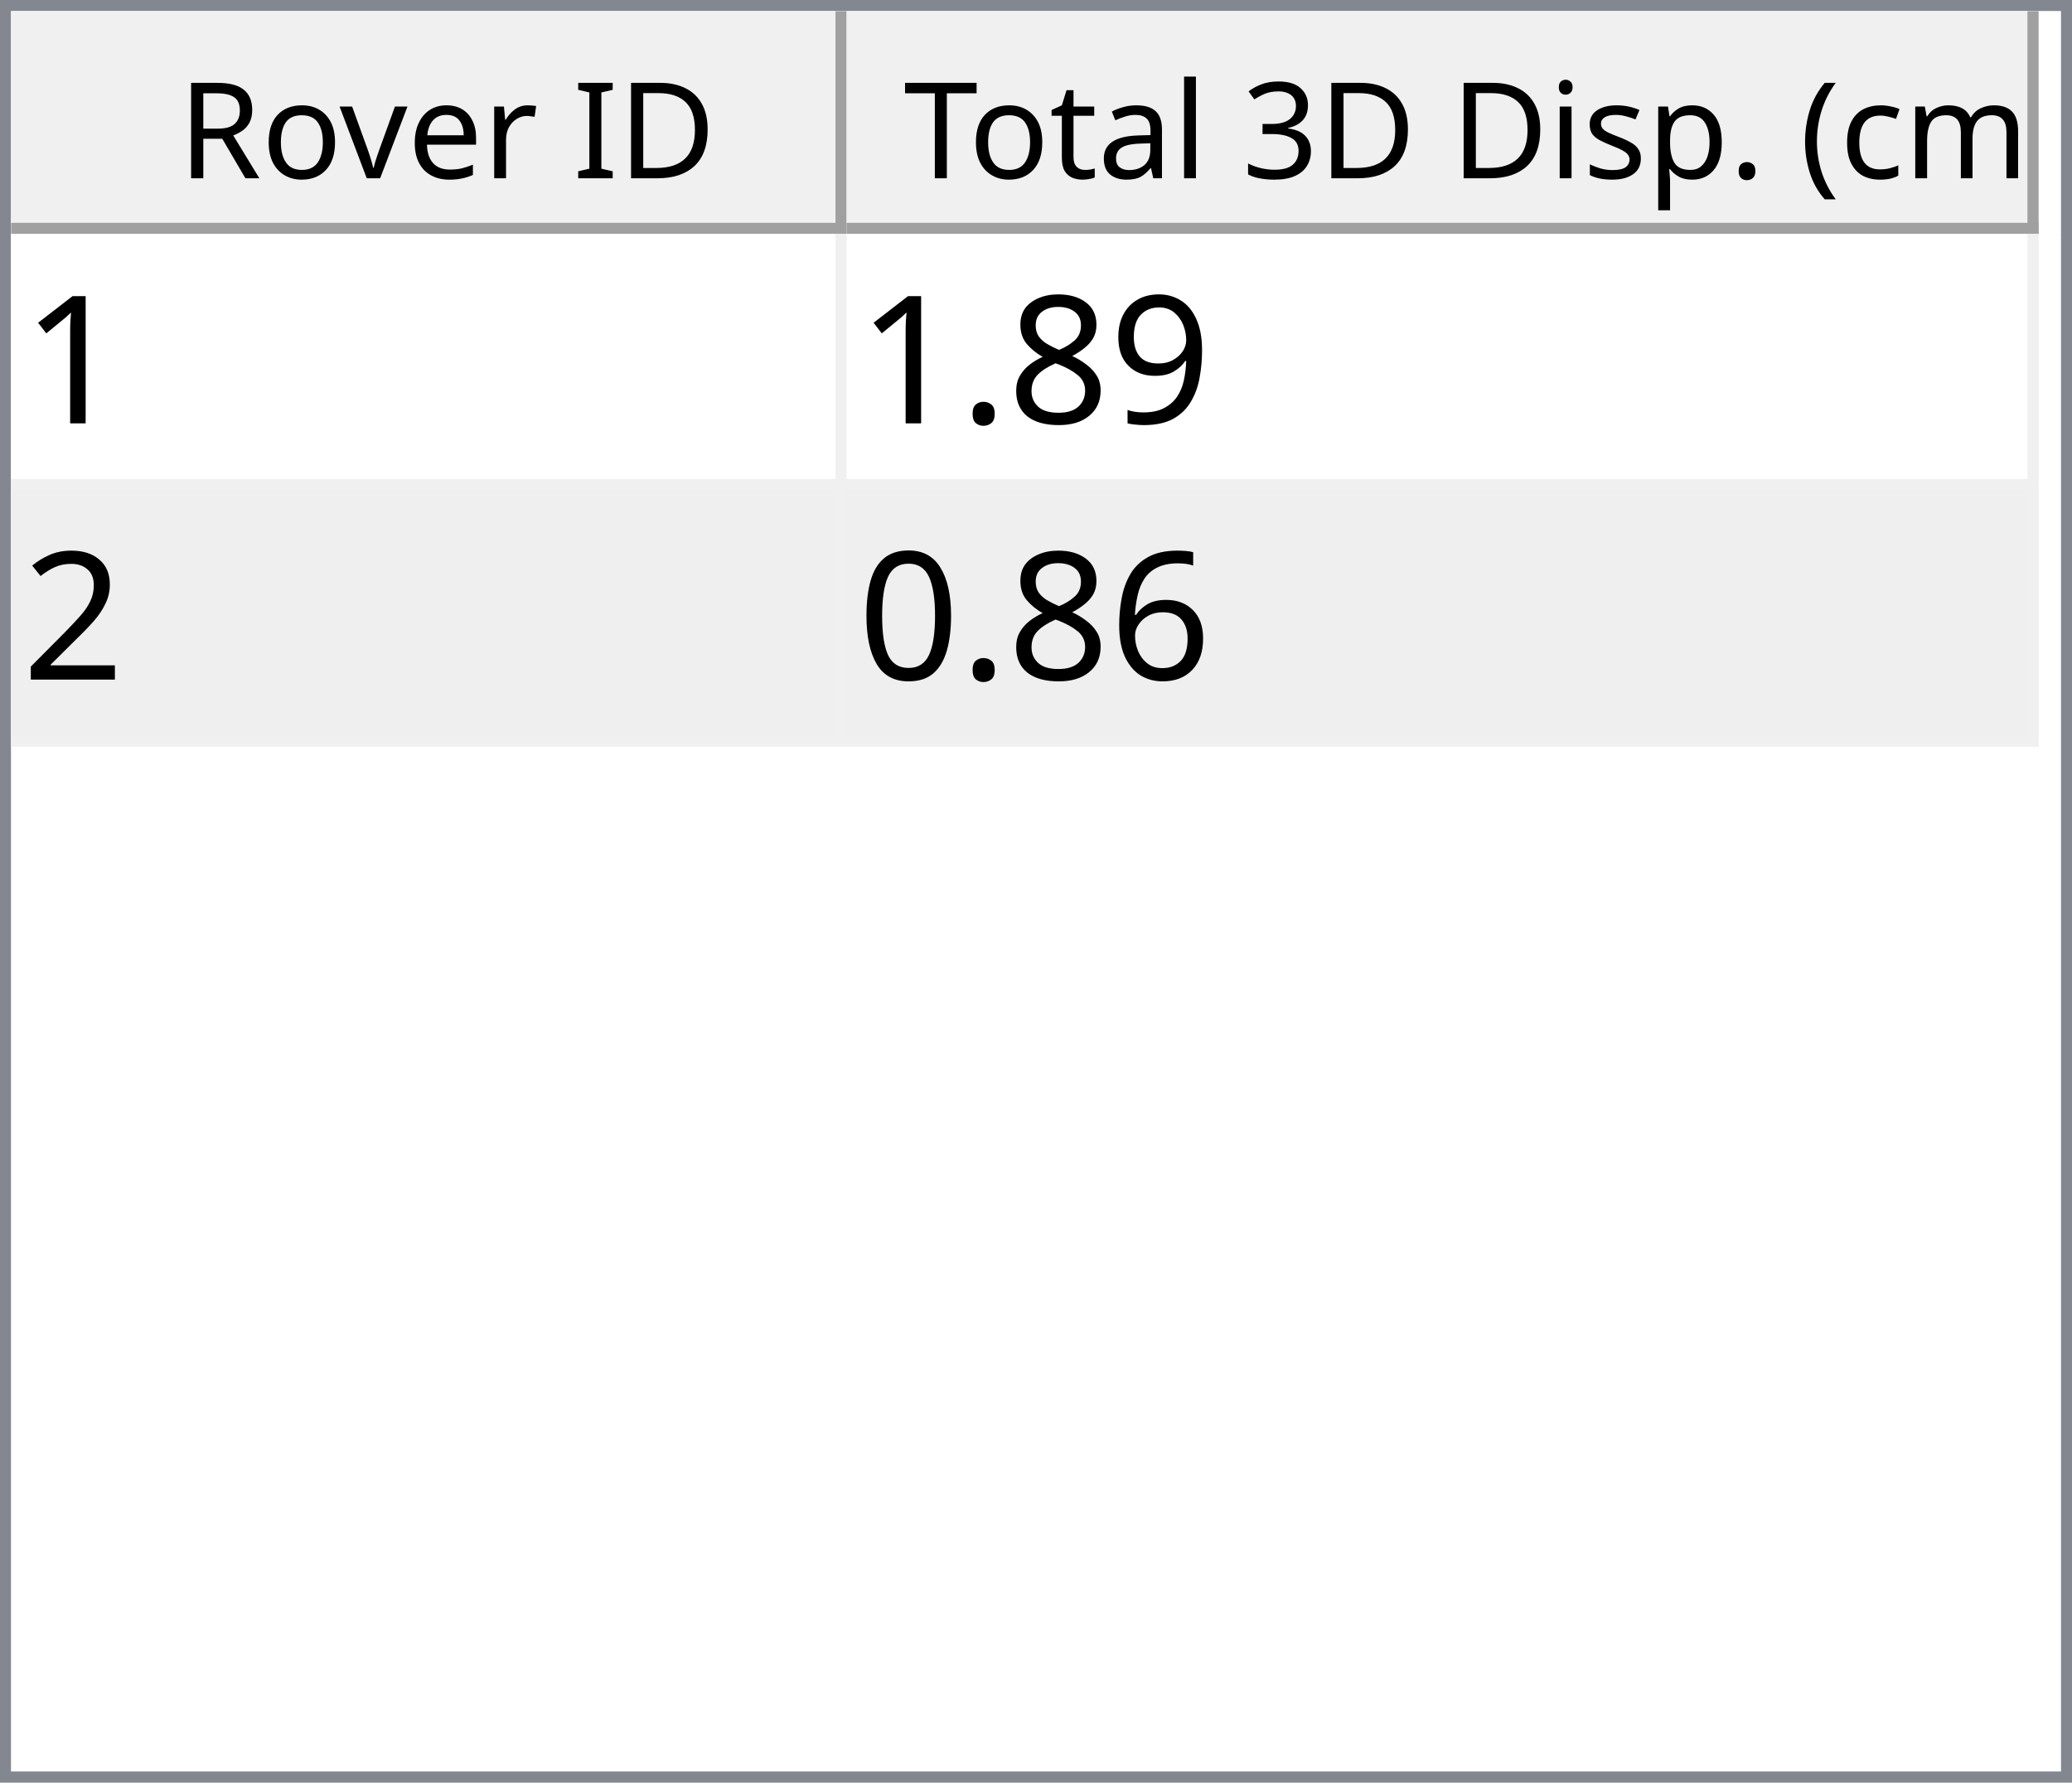
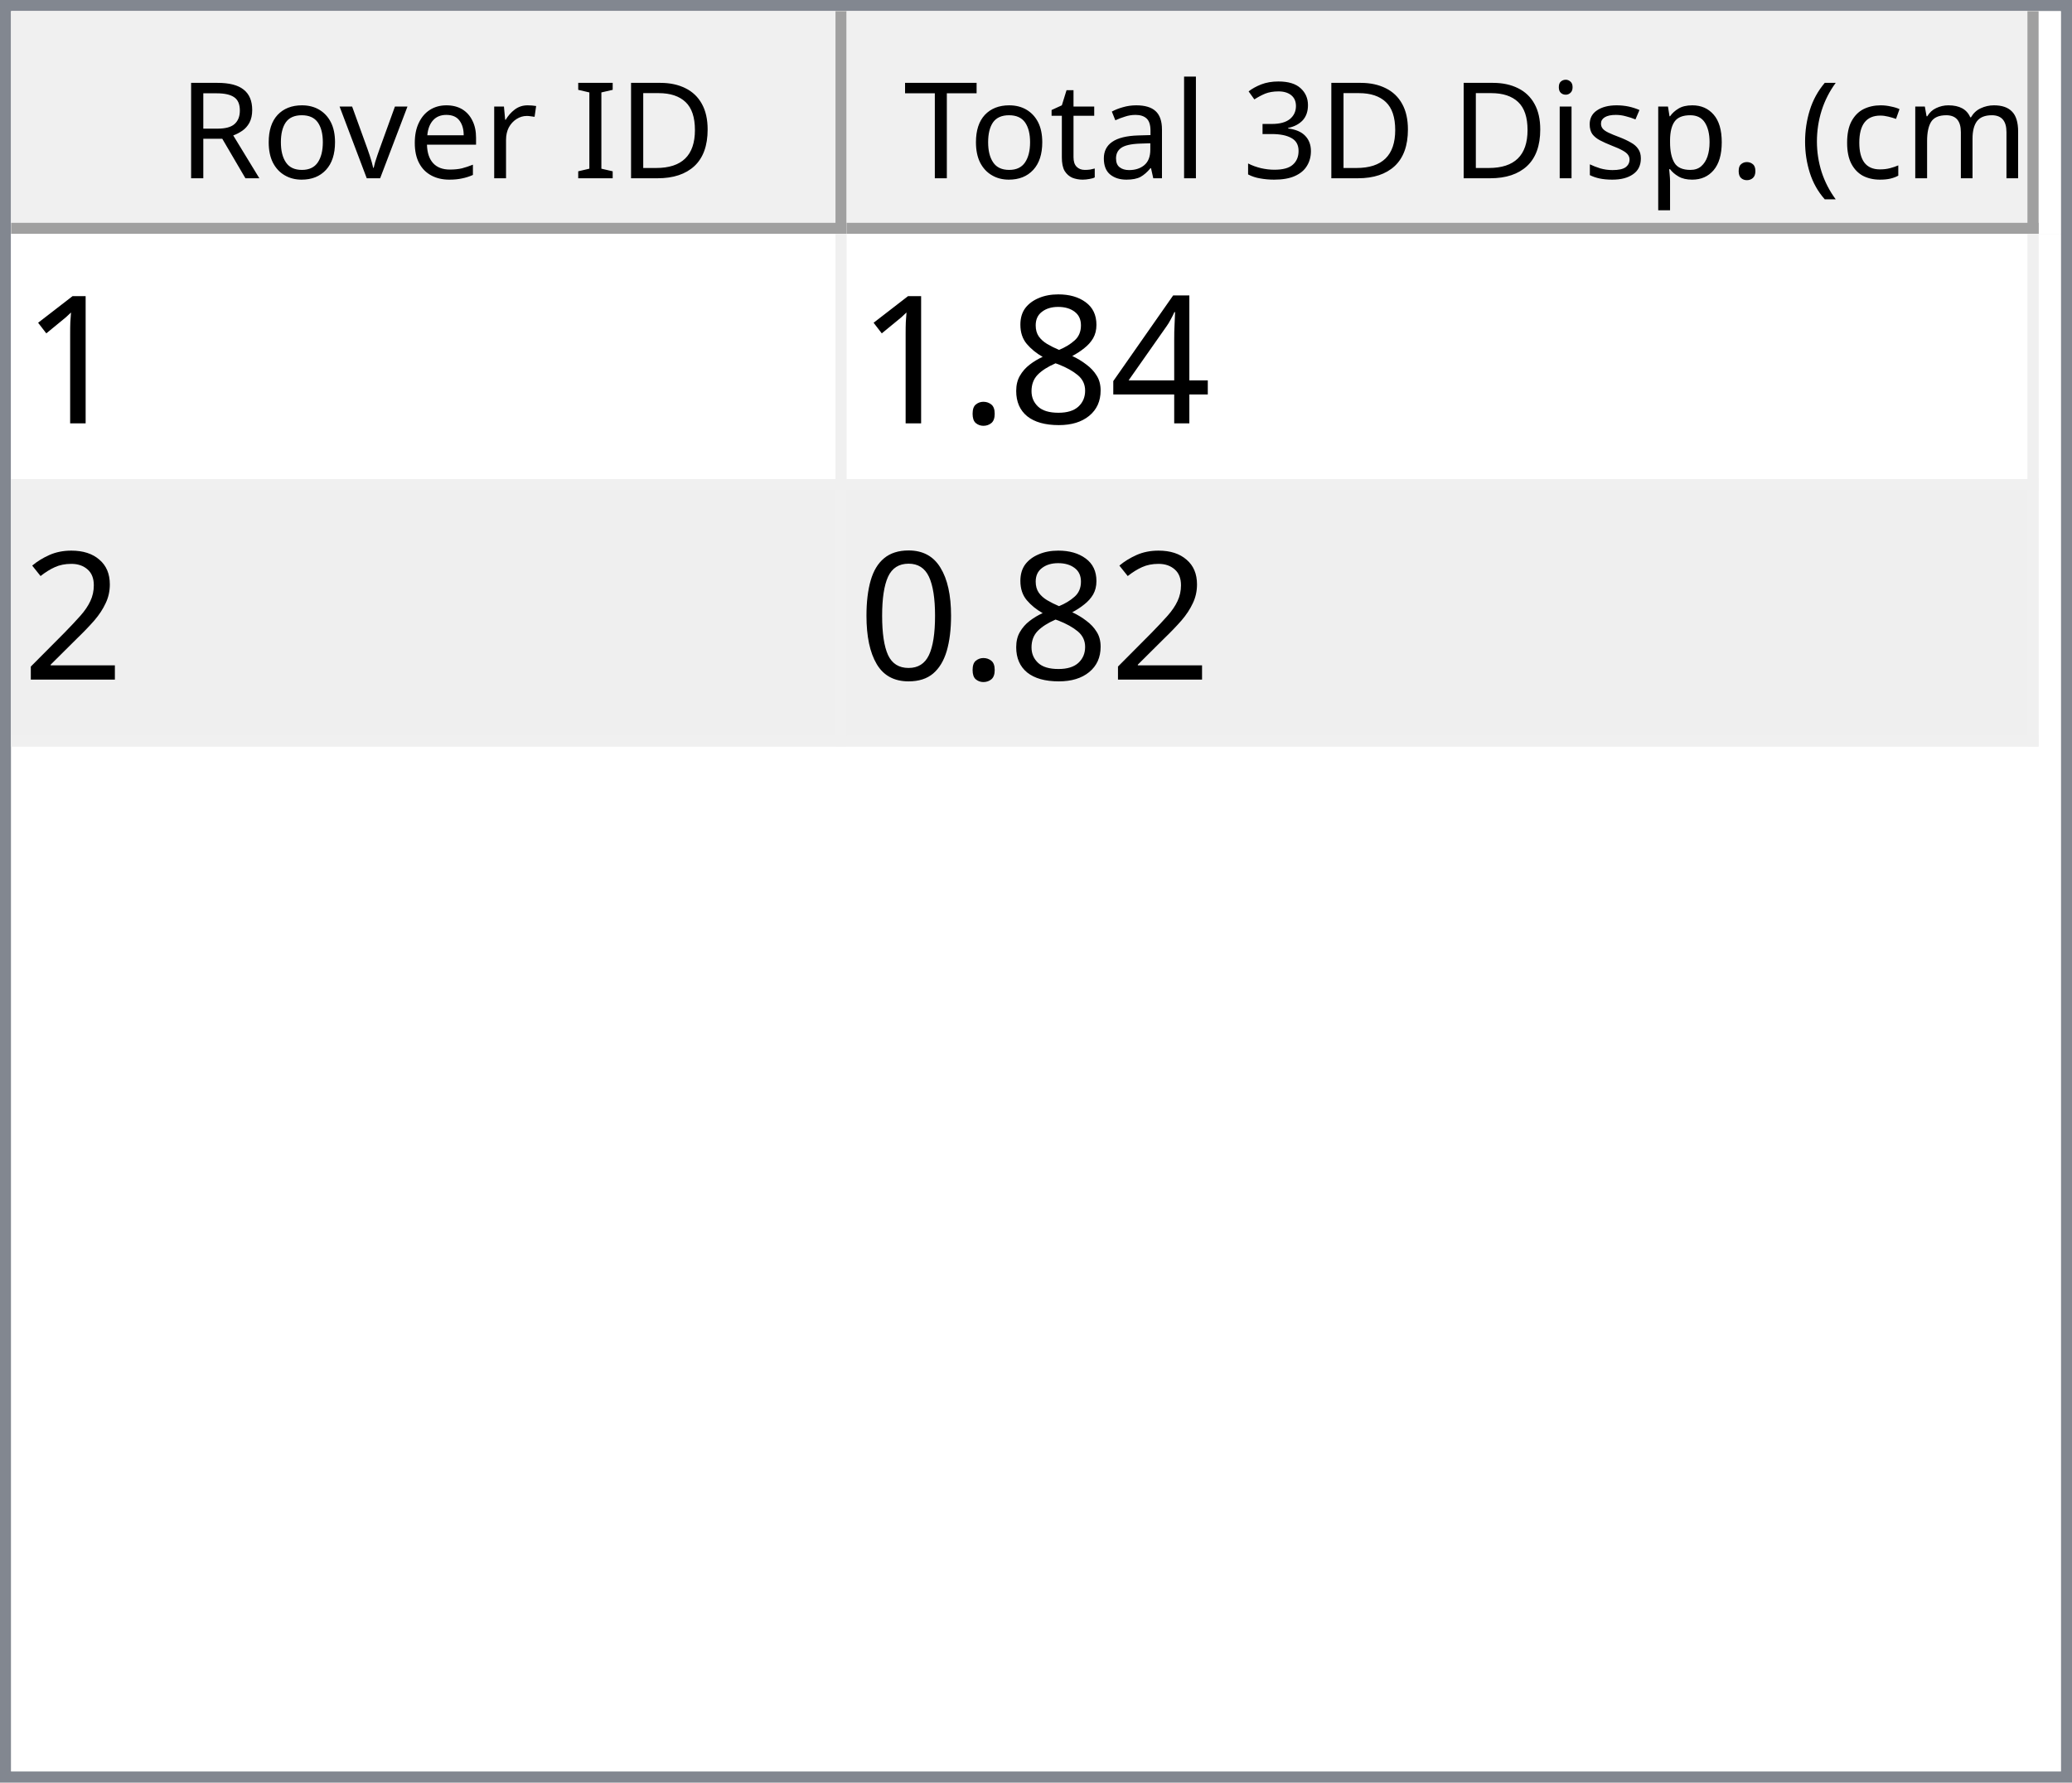
<svg xmlns="http://www.w3.org/2000/svg" style="fill-opacity:1; color-rendering:auto; color-interpolation:auto; text-rendering:auto; stroke:black; stroke-linecap:square; stroke-miterlimit:10; shape-rendering:auto; stroke-opacity:1; fill:black; stroke-dasharray:none; font-weight:normal; stroke-width:1; font-family:'Dialog'; font-style:normal; stroke-linejoin:miter; font-size:12px; stroke-dashoffset:0; image-rendering:auto;" width="186" height="160">
  <defs id="genericDefs" />
  <g>
    <defs id="defs1">
      <clipPath clipPathUnits="userSpaceOnUse" id="clipPath1">
        <path d="M0 0 L186 0 L186 160 L0 160 L0 0 Z" />
      </clipPath>
      <clipPath clipPathUnits="userSpaceOnUse" id="clipPath2">
        <path d="M0 0 L0 160 L186 160 L186 0 Z" />
      </clipPath>
      <clipPath clipPathUnits="userSpaceOnUse" id="clipPath3">
        <path d="M0 0 L0 20 L184 20 L184 0 Z" />
      </clipPath>
      <clipPath clipPathUnits="userSpaceOnUse" id="clipPath4">
        <path d="M0 0 L0 20 L75 20 L75 0 Z" />
      </clipPath>
      <clipPath clipPathUnits="userSpaceOnUse" id="clipPath5">
        <path d="M1 1 L1 19 L74 19 L74 1 Z" />
      </clipPath>
      <clipPath clipPathUnits="userSpaceOnUse" id="clipPath6">
        <path d="M0 0 L0 18 L73 18 L73 0 Z" />
      </clipPath>
      <clipPath clipPathUnits="userSpaceOnUse" id="clipPath7">
        <path d="M-0.5 -0.5 L-0.5 19.5 L74.5 19.5 L74.5 -0.5 Z" />
      </clipPath>
      <clipPath clipPathUnits="userSpaceOnUse" id="clipPath8">
        <path d="M0 0 L0 20 L107 20 L107 0 Z" />
      </clipPath>
      <clipPath clipPathUnits="userSpaceOnUse" id="clipPath9">
        <path d="M1 1 L1 19 L106 19 L106 1 Z" />
      </clipPath>
      <clipPath clipPathUnits="userSpaceOnUse" id="clipPath10">
        <path d="M0 0 L0 18 L105 18 L105 0 Z" />
      </clipPath>
      <clipPath clipPathUnits="userSpaceOnUse" id="clipPath11">
        <path d="M-0.5 -0.5 L-0.5 19.5 L106.5 19.5 L106.5 -0.5 Z" />
      </clipPath>
      <clipPath clipPathUnits="userSpaceOnUse" id="clipPath12">
        <path d="M0 0 L0 138 L184 138 L184 0 Z" />
      </clipPath>
      <clipPath clipPathUnits="userSpaceOnUse" id="clipPath13">
        <path d="M0 0 L0 46 L182 46 L182 0 Z" />
      </clipPath>
      <clipPath clipPathUnits="userSpaceOnUse" id="clipPath14">
        <path d="M-0.5 -0.5 L-0.5 45.5 L181.5 45.5 L181.5 -0.5 Z" />
      </clipPath>
      <clipPath clipPathUnits="userSpaceOnUse" id="clipPath15">
        <path d="M0 0 L0 22 L74 22 L74 0 Z" />
      </clipPath>
      <clipPath clipPathUnits="userSpaceOnUse" id="clipPath16">
        <path d="M0 0 L0 22 L106 22 L106 0 Z" />
      </clipPath>
      <font horiz-adv-x="64.551" id="font1">
        <font-face ascent="107.91" descent="25.098" units-per-em="100" style="font-style:normal; font-family:Segoe UI; font-weight:normal;" />
        <missing-glyph horiz-adv-x="64.551" d="M8.109 0 L8.109 68.266 L56.453 68.266 L56.453 0 L8.109 0 ZM15.328 7.234 L49.219 7.234 L49.219 61.031 L15.328 61.031 L15.328 7.234 Z" />
        <glyph unicode="D" horiz-adv-x="70.117" d="M9.188 0 L9.188 70.016 L28.516 70.016 Q65.531 70.016 65.531 35.891 Q65.531 19.672 55.25 9.836 Q44.969 0 27.734 0 L9.188 0 ZM17.391 62.594 L17.391 7.422 L27.828 7.422 Q41.609 7.422 49.273 14.797 Q56.938 22.172 56.938 35.688 Q56.938 62.594 28.328 62.594 L17.391 62.594 Z" />
        <glyph unicode="I" horiz-adv-x="26.611" d="M17.391 0 L9.188 0 L9.188 70.016 L17.391 70.016 L17.391 0 Z" />
        <glyph unicode=" " horiz-adv-x="27.393" d="" />
        <glyph unicode="r" horiz-adv-x="34.766" d="M34.188 41.891 Q32.078 43.5 28.125 43.5 Q23 43.5 19.555 38.672 Q16.109 33.844 16.109 25.484 L16.109 0 L8.109 0 L8.109 50 L16.109 50 L16.109 39.703 L16.312 39.703 Q18.016 44.969 21.531 47.922 Q25.047 50.875 29.391 50.875 Q32.516 50.875 34.188 50.203 L34.188 41.891 Z" />
        <glyph unicode="e" horiz-adv-x="52.295" d="M48.297 23 L12.984 23 Q13.188 14.656 17.484 10.109 Q21.781 5.562 29.297 5.562 Q37.75 5.562 44.828 11.141 L44.828 3.609 Q38.234 -1.172 27.391 -1.172 Q16.797 -1.172 10.742 5.641 Q4.688 12.453 4.688 24.812 Q4.688 36.469 11.305 43.82 Q17.922 51.172 27.734 51.172 Q37.547 51.172 42.922 44.828 Q48.297 38.484 48.297 27.203 L48.297 23 ZM40.094 29.781 Q40.047 36.719 36.75 40.578 Q33.453 44.438 27.594 44.438 Q21.922 44.438 17.969 40.383 Q14.016 36.328 13.094 29.781 L40.094 29.781 Z" />
        <glyph unicode="v" horiz-adv-x="47.9" d="M47.406 50 L27.484 0 L19.625 0 L0.688 50 L9.469 50 L22.172 13.672 Q23.578 9.672 23.922 6.688 L24.125 6.688 Q24.609 10.453 25.688 13.484 L38.969 50 L47.406 50 Z" />
        <glyph unicode="o" horiz-adv-x="58.594" d="M29 -1.172 Q17.922 -1.172 11.305 5.836 Q4.688 12.844 4.688 24.422 Q4.688 37.016 11.57 44.094 Q18.453 51.172 30.172 51.172 Q41.359 51.172 47.633 44.289 Q53.906 37.406 53.906 25.203 Q53.906 13.234 47.141 6.031 Q40.375 -1.172 29 -1.172 ZM29.594 44.438 Q21.875 44.438 17.383 39.188 Q12.891 33.938 12.891 24.703 Q12.891 15.828 17.43 10.695 Q21.969 5.562 29.594 5.562 Q37.359 5.562 41.531 10.594 Q45.703 15.625 45.703 24.906 Q45.703 34.281 41.531 39.359 Q37.359 44.438 29.594 44.438 Z" />
        <glyph unicode="R" horiz-adv-x="59.814" d="M59.375 0 L49.609 0 L37.891 19.625 Q36.281 22.359 34.766 24.289 Q33.25 26.219 31.664 27.438 Q30.078 28.656 28.25 29.219 Q26.422 29.781 24.125 29.781 L17.391 29.781 L17.391 0 L9.188 0 L9.188 70.016 L30.078 70.016 Q34.672 70.016 38.555 68.867 Q42.438 67.719 45.289 65.375 Q48.141 63.031 49.758 59.547 Q51.375 56.062 51.375 51.375 Q51.375 47.703 50.273 44.656 Q49.172 41.609 47.148 39.211 Q45.125 36.812 42.266 35.133 Q39.406 33.453 35.844 32.516 L35.844 32.328 Q37.594 31.547 38.891 30.547 Q40.188 29.547 41.359 28.18 Q42.531 26.812 43.68 25.078 Q44.828 23.344 46.234 21.047 L59.375 0 ZM17.391 62.594 L17.391 37.203 L28.516 37.203 Q31.594 37.203 34.203 38.133 Q36.812 39.062 38.719 40.797 Q40.625 42.531 41.703 45.047 Q42.781 47.562 42.781 50.688 Q42.781 56.297 39.141 59.445 Q35.5 62.594 28.609 62.594 L17.391 62.594 Z" />
        <glyph unicode=")" horiz-adv-x="30.176" d="M8.297 -15.922 L1.172 -15.922 Q16.406 2.344 16.406 26.812 Q16.406 51.469 1.078 70.016 L8.297 70.016 Q23.531 52.156 23.531 26.703 Q23.531 1.375 8.297 -15.922 Z" />
        <glyph unicode="m" horiz-adv-x="86.133" d="M79.109 0 L71.094 0 L71.094 28.719 Q71.094 37.016 68.531 40.727 Q65.969 44.438 59.906 44.438 Q54.781 44.438 51.195 39.75 Q47.609 35.062 47.609 28.516 L47.609 0 L39.594 0 L39.594 29.688 Q39.594 44.438 28.219 44.438 Q22.953 44.438 19.531 40.016 Q16.109 35.594 16.109 28.516 L16.109 0 L8.109 0 L8.109 50 L16.109 50 L16.109 42.094 L16.312 42.094 Q21.625 51.172 31.844 51.172 Q36.969 51.172 40.773 48.312 Q44.578 45.453 46 40.828 Q51.562 51.172 62.594 51.172 Q79.109 51.172 79.109 30.812 L79.109 0 Z" />
        <glyph unicode="c" horiz-adv-x="46.191" d="M42.188 2.297 Q36.422 -1.172 28.516 -1.172 Q17.828 -1.172 11.258 5.789 Q4.688 12.75 4.688 23.828 Q4.688 36.188 11.766 43.68 Q18.844 51.172 30.672 51.172 Q37.25 51.172 42.281 48.734 L42.281 40.531 Q36.719 44.438 30.375 44.438 Q22.703 44.438 17.797 38.945 Q12.891 33.453 12.891 24.516 Q12.891 15.719 17.508 10.641 Q22.125 5.562 29.891 5.562 Q36.422 5.562 42.188 9.906 L42.188 2.297 Z" />
        <glyph unicode="(" horiz-adv-x="30.176" d="M29.109 -15.922 L21.969 -15.922 Q6.844 1.375 6.844 26.703 Q6.844 52.156 21.969 70.016 L29.203 70.016 Q13.875 51.469 13.875 26.812 Q13.875 2.344 29.109 -15.922 Z" />
        <glyph unicode="." horiz-adv-x="21.68" d="M10.891 -1.078 Q8.641 -1.078 7.055 0.539 Q5.469 2.156 5.469 4.391 Q5.469 6.641 7.055 8.273 Q8.641 9.906 10.891 9.906 Q13.188 9.906 14.797 8.273 Q16.406 6.641 16.406 4.391 Q16.406 2.156 14.797 0.539 Q13.188 -1.078 10.891 -1.078 Z" />
        <glyph unicode="p" horiz-adv-x="58.789" d="M16.312 7.234 L16.109 7.234 L16.109 -23 L8.109 -23 L8.109 50 L16.109 50 L16.109 41.219 L16.312 41.219 Q22.219 51.172 33.594 51.172 Q43.266 51.172 48.688 44.461 Q54.109 37.75 54.109 26.469 Q54.109 13.922 48 6.375 Q41.891 -1.172 31.297 -1.172 Q21.578 -1.172 16.312 7.234 ZM16.109 27.391 L16.109 20.406 Q16.109 14.203 20.141 9.883 Q24.172 5.562 30.375 5.562 Q37.641 5.562 41.773 11.133 Q45.906 16.703 45.906 26.609 Q45.906 34.969 42.047 39.703 Q38.188 44.438 31.594 44.438 Q24.609 44.438 20.359 39.578 Q16.109 34.719 16.109 27.391 Z" />
        <glyph unicode="s" horiz-adv-x="42.432" d="M5.078 1.812 L5.078 10.406 Q11.625 5.562 19.484 5.562 Q30.031 5.562 30.031 12.594 Q30.031 14.594 29.125 15.992 Q28.219 17.391 26.68 18.461 Q25.141 19.531 23.07 20.383 Q21 21.234 18.609 22.172 Q15.281 23.484 12.766 24.828 Q10.25 26.172 8.57 27.859 Q6.891 29.547 6.031 31.695 Q5.172 33.844 5.172 36.719 Q5.172 40.234 6.789 42.945 Q8.406 45.656 11.086 47.484 Q13.766 49.312 17.211 50.242 Q20.656 51.172 24.312 51.172 Q30.812 51.172 35.938 48.922 L35.938 40.828 Q30.422 44.438 23.25 44.438 Q21 44.438 19.195 43.922 Q17.391 43.406 16.094 42.477 Q14.797 41.547 14.086 40.258 Q13.375 38.969 13.375 37.406 Q13.375 35.453 14.086 34.133 Q14.797 32.812 16.164 31.789 Q17.531 30.766 19.484 29.938 Q21.438 29.109 23.922 28.125 Q27.25 26.859 29.883 25.516 Q32.516 24.172 34.375 22.484 Q36.234 20.797 37.234 18.602 Q38.234 16.406 38.234 13.375 Q38.234 9.672 36.602 6.938 Q34.969 4.203 32.234 2.398 Q29.5 0.594 25.93 -0.289 Q22.359 -1.172 18.453 -1.172 Q10.75 -1.172 5.078 1.812 Z" />
        <glyph unicode="i" horiz-adv-x="24.219" d="M12.203 62.703 Q10.062 62.703 8.547 64.164 Q7.031 65.625 7.031 67.875 Q7.031 70.125 8.547 71.609 Q10.062 73.094 12.203 73.094 Q14.406 73.094 15.945 71.609 Q17.484 70.125 17.484 67.875 Q17.484 65.719 15.945 64.211 Q14.406 62.703 12.203 62.703 ZM16.109 0 L8.109 0 L8.109 50 L16.109 50 L16.109 0 Z" />
        <glyph unicode="3" horiz-adv-x="53.906" d="M46.531 19.828 Q46.531 15.094 44.75 11.211 Q42.969 7.328 39.719 4.57 Q36.469 1.812 31.93 0.297 Q27.391 -1.219 21.922 -1.219 Q11.922 -1.219 6 2.594 L6 11.188 Q13.094 5.609 22.219 5.609 Q25.875 5.609 28.828 6.539 Q31.781 7.469 33.906 9.227 Q36.031 10.984 37.18 13.477 Q38.328 15.969 38.328 19.094 Q38.328 32.812 18.797 32.812 L12.984 32.812 L12.984 39.594 L18.5 39.594 Q35.797 39.594 35.797 52.484 Q35.797 64.406 22.609 64.406 Q15.188 64.406 8.688 59.422 L8.688 67.188 Q15.375 71.188 24.609 71.188 Q29 71.188 32.57 69.969 Q36.141 68.75 38.68 66.555 Q41.219 64.359 42.609 61.281 Q44 58.203 44 54.5 Q44 40.672 30.031 36.719 L30.031 36.531 Q33.594 36.141 36.625 34.797 Q39.656 33.453 41.852 31.305 Q44.047 29.156 45.289 26.25 Q46.531 23.344 46.531 19.828 Z" />
        <glyph unicode="l" horiz-adv-x="24.219" d="M16.109 0 L8.109 0 L8.109 74.031 L16.109 74.031 L16.109 0 Z" />
        <glyph unicode="a" horiz-adv-x="50.879" d="M43.891 0 L35.891 0 L35.891 7.812 L35.688 7.812 Q30.469 -1.172 20.312 -1.172 Q12.844 -1.172 8.617 2.781 Q4.391 6.734 4.391 13.281 Q4.391 27.297 20.906 29.594 L35.891 31.688 Q35.891 44.438 25.594 44.438 Q16.547 44.438 9.281 38.281 L9.281 46.484 Q16.656 51.172 26.266 51.172 Q43.891 51.172 43.891 32.516 L43.891 0 ZM35.891 25.297 L23.828 23.641 Q18.266 22.859 15.43 20.875 Q12.594 18.891 12.594 13.875 Q12.594 10.203 15.211 7.883 Q17.828 5.562 22.172 5.562 Q28.125 5.562 32.008 9.742 Q35.891 13.922 35.891 20.312 L35.891 25.297 Z" />
        <glyph unicode="t" horiz-adv-x="33.887" d="M31.297 0.484 Q28.469 -1.078 23.828 -1.078 Q10.688 -1.078 10.688 13.578 L10.688 43.172 L2.094 43.172 L2.094 50 L10.688 50 L10.688 62.203 L18.703 64.797 L18.703 50 L31.297 50 L31.297 43.172 L18.703 43.172 L18.703 14.984 Q18.703 9.969 20.414 7.82 Q22.125 5.672 26.078 5.672 Q29.109 5.672 31.297 7.328 L31.297 0.484 Z" />
        <glyph unicode="T" horiz-adv-x="52.393" d="M50.594 62.594 L30.375 62.594 L30.375 0 L22.172 0 L22.172 62.594 L2 62.594 L2 70.016 L50.594 70.016 L50.594 62.594 Z" />
      </font>
      <font horiz-adv-x="75.0" id="font2">
        <font-face ascent="100.537" descent="21.973" units-per-em="100" style="font-style:normal; font-family:sans-serif; font-weight:normal;" />
        <missing-glyph horiz-adv-x="75.0" d="M12.5 0 L12.5 62.5 L62.5 62.5 L62.5 0 L12.5 0 ZM14.062 1.562 L60.938 1.562 L60.938 60.938 L14.062 60.938 L14.062 1.562 Z" />
        <glyph unicode="1" horiz-adv-x="55.615" d="M37.25 0 L28.469 0 L28.469 56 Q25.297 52.984 20.141 49.953 Q14.984 46.922 10.891 45.406 L10.891 53.906 Q18.266 57.375 23.781 62.305 Q29.297 67.234 31.594 71.875 L37.25 71.875 L37.25 0 Z" />
-         <glyph unicode="9" horiz-adv-x="55.615" d="M5.469 16.547 L13.922 17.328 Q14.984 11.375 18.016 8.688 Q21.047 6 25.781 6 Q29.828 6 32.883 7.859 Q35.938 9.719 37.891 12.82 Q39.844 15.922 41.164 21.195 Q42.484 26.469 42.484 31.938 Q42.484 32.516 42.438 33.688 Q39.797 29.5 35.234 26.883 Q30.672 24.266 25.344 24.266 Q16.453 24.266 10.305 30.711 Q4.156 37.156 4.156 47.703 Q4.156 58.594 10.578 65.234 Q17 71.875 26.656 71.875 Q33.641 71.875 39.43 68.117 Q45.219 64.359 48.219 57.398 Q51.219 50.438 51.219 37.25 Q51.219 23.531 48.242 15.406 Q45.266 7.281 39.383 3.031 Q33.5 -1.219 25.594 -1.219 Q17.188 -1.219 11.867 3.445 Q6.547 8.109 5.469 16.547 ZM41.453 48.141 Q41.453 55.719 37.43 60.156 Q33.406 64.594 27.734 64.594 Q21.875 64.594 17.531 59.812 Q13.188 55.031 13.188 47.406 Q13.188 40.578 17.312 36.305 Q21.438 32.031 27.484 32.031 Q33.594 32.031 37.523 36.305 Q41.453 40.578 41.453 48.141 Z" />
+         <glyph unicode="4" horiz-adv-x="55.615" d="M32.328 0 L32.328 17.141 L1.266 17.141 L1.266 25.203 L33.938 71.578 L41.109 71.578 L41.109 25.203 L50.781 25.203 L50.781 17.141 L41.109 17.141 L41.109 0 L32.328 0 ZM32.328 25.203 L32.328 57.469 L9.906 25.203 L32.328 25.203 Z" />
        <glyph unicode="8" horiz-adv-x="55.615" d="M17.672 38.812 Q12.203 40.828 9.57 44.539 Q6.938 48.25 6.938 53.422 Q6.938 61.234 12.555 66.555 Q18.172 71.875 27.484 71.875 Q36.859 71.875 42.578 66.43 Q48.297 60.984 48.297 53.172 Q48.297 48.188 45.68 44.508 Q43.062 40.828 37.75 38.812 Q44.344 36.672 47.781 31.883 Q51.219 27.094 51.219 20.453 Q51.219 11.281 44.727 5.031 Q38.234 -1.219 27.641 -1.219 Q17.047 -1.219 10.547 5.055 Q4.047 11.328 4.047 20.703 Q4.047 27.688 7.594 32.398 Q11.141 37.109 17.672 38.812 ZM15.922 53.719 Q15.922 48.641 19.195 45.414 Q22.469 42.188 27.688 42.188 Q32.766 42.188 36.016 45.383 Q39.266 48.578 39.266 53.219 Q39.266 58.062 35.914 61.359 Q32.562 64.656 27.594 64.656 Q22.562 64.656 19.242 61.43 Q15.922 58.203 15.922 53.719 ZM13.094 20.656 Q13.094 16.891 14.875 13.375 Q16.656 9.859 20.172 7.93 Q23.688 6 27.734 6 Q34.031 6 38.133 10.055 Q42.234 14.109 42.234 20.359 Q42.234 26.703 38.016 30.859 Q33.797 35.016 27.438 35.016 Q21.234 35.016 17.164 30.914 Q13.094 26.812 13.094 20.656 Z" />
        <glyph unicode="." horiz-adv-x="27.783" d="M9.078 0 L9.078 10.016 L19.094 10.016 L19.094 0 L9.078 0 Z" />
        <glyph unicode="2" horiz-adv-x="55.615" d="M50.344 8.453 L50.344 0 L3.031 0 Q2.938 3.172 4.047 6.109 Q5.859 10.938 9.836 15.625 Q13.812 20.312 21.344 26.469 Q33.016 36.031 37.117 41.625 Q41.219 47.219 41.219 52.203 Q41.219 57.422 37.477 61.008 Q33.734 64.594 27.734 64.594 Q21.391 64.594 17.578 60.789 Q13.766 56.984 13.719 50.25 L4.688 51.172 Q5.609 61.281 11.664 66.578 Q17.719 71.875 27.938 71.875 Q38.234 71.875 44.242 66.164 Q50.25 60.453 50.25 52 Q50.25 47.703 48.492 43.555 Q46.734 39.406 42.656 34.812 Q38.578 30.219 29.109 22.219 Q21.188 15.578 18.945 13.211 Q16.703 10.844 15.234 8.453 L50.344 8.453 Z" />
-         <glyph unicode="6" horiz-adv-x="55.615" d="M49.75 54.047 L41.016 53.375 Q39.844 58.547 37.703 60.891 Q34.125 64.656 28.906 64.656 Q24.703 64.656 21.531 62.312 Q17.391 59.281 14.992 53.469 Q12.594 47.656 12.5 36.922 Q15.672 41.75 20.266 44.094 Q24.859 46.438 29.891 46.438 Q38.672 46.438 44.852 39.969 Q51.031 33.5 51.031 23.25 Q51.031 16.5 48.125 10.719 Q45.219 4.938 40.141 1.859 Q35.062 -1.219 28.609 -1.219 Q17.625 -1.219 10.695 6.859 Q3.766 14.938 3.766 33.5 Q3.766 54.25 11.422 63.672 Q18.109 71.875 29.438 71.875 Q37.891 71.875 43.289 67.141 Q48.688 62.406 49.75 54.047 ZM13.875 23.188 Q13.875 18.656 15.797 14.508 Q17.719 10.359 21.188 8.18 Q24.656 6 28.469 6 Q34.031 6 38.039 10.492 Q42.047 14.984 42.047 22.703 Q42.047 30.125 38.086 34.398 Q34.125 38.672 28.125 38.672 Q22.172 38.672 18.023 34.398 Q13.875 30.125 13.875 23.188 Z" />
        <glyph unicode="0" horiz-adv-x="55.615" d="M4.156 35.297 Q4.156 48 6.766 55.742 Q9.375 63.484 14.523 67.68 Q19.672 71.875 27.484 71.875 Q33.25 71.875 37.594 69.555 Q41.938 67.234 44.773 62.867 Q47.609 58.5 49.219 52.227 Q50.828 45.953 50.828 35.297 Q50.828 22.703 48.242 14.969 Q45.656 7.234 40.508 3.008 Q35.359 -1.219 27.484 -1.219 Q17.141 -1.219 11.234 6.203 Q4.156 15.141 4.156 35.297 ZM13.188 35.297 Q13.188 17.672 17.312 11.836 Q21.438 6 27.484 6 Q33.547 6 37.672 11.859 Q41.797 17.719 41.797 35.297 Q41.797 52.984 37.672 58.789 Q33.547 64.594 27.391 64.594 Q21.344 64.594 17.719 59.469 Q13.188 52.938 13.188 35.297 Z" />
      </font>
    </defs>
    <g style="fill:white; stroke:white;">
      <rect x="0" y="0" width="186" style="clip-path:url(#clipPath1); stroke:none;" height="160" />
    </g>
    <g style="fill:white; text-rendering:optimizeSpeed; color-rendering:optimizeSpeed; image-rendering:optimizeSpeed; shape-rendering:crispEdges; stroke:white; color-interpolation:sRGB;">
      <rect x="0" width="186" height="160" y="0" style="stroke:none;" />
      <path style="stroke:none;" d="M0 160 L186 160 L186 0 L0 0 Z" />
    </g>
    <g style="fill:rgb(240,240,240); font-family:'Segoe UI'; stroke:rgb(240,240,240);">
      <rect x="0" y="0" width="186" style="clip-path:url(#clipPath2); stroke:none;" height="160" />
    </g>
    <g style="fill:rgb(130,135,144); font-family:'Segoe UI'; stroke:rgb(130,135,144);">
      <path d="M0 0 L186 0 L186 160 L0 160 L0 0 ZM1 1 L185 1 L185 159 L1 159 L1 1 Z" style="fill-rule:evenodd; clip-path:url(#clipPath2); stroke:none;" />
    </g>
    <g style="fill:white; font-family:'Segoe UI'; stroke:white;" transform="translate(1,1)">
      <rect x="0" y="0" width="184" style="clip-path:url(#clipPath3); stroke:none;" height="20" />
    </g>
    <g style="fill:rgb(240,240,240); font-family:'Segoe UI'; stroke:rgb(240,240,240);" transform="translate(1,1)">
      <rect x="0" y="0" width="75" style="clip-path:url(#clipPath4); stroke:none;" height="20" />
    </g>
    <g style="font-family:'Segoe UI';" transform="translate(2,2)">
      <text x="14" xml:space="preserve" y="14" style="clip-path:url(#clipPath6); stroke:none;">Rover ID</text>
    </g>
    <g style="fill:rgb(160,160,160); font-family:'Segoe UI'; stroke:rgb(160,160,160); stroke-linejoin:bevel;" transform="translate(1.5,1.5)">
      <line x1="74" x2="74" y1="0" style="fill:none; clip-path:url(#clipPath7);" y2="19" />
    </g>
    <g style="fill:rgb(160,160,160); font-family:'Segoe UI'; stroke:rgb(160,160,160); stroke-linejoin:bevel;" transform="matrix(1,0,0,1,1,1) translate(0.5,0.5)">
      <line x1="0" x2="74" y1="19" style="fill:none; clip-path:url(#clipPath7);" y2="19" />
    </g>
    <g style="fill:rgb(240,240,240); font-family:'Segoe UI'; stroke:rgb(240,240,240);" transform="translate(76,1)">
      <rect x="0" y="0" width="107" style="clip-path:url(#clipPath8); stroke:none;" height="20" />
    </g>
    <g style="font-family:'Segoe UI';" transform="translate(77,2)">
      <text x="1" xml:space="preserve" y="14" style="clip-path:url(#clipPath10); stroke:none;"> Total 3D Disp. (cm)</text>
    </g>
    <g style="fill:rgb(160,160,160); font-family:'Segoe UI'; stroke:rgb(160,160,160); stroke-linejoin:bevel;" transform="translate(76.5,1.5)">
      <line x1="106" x2="106" y1="0" style="fill:none; clip-path:url(#clipPath11);" y2="19" />
    </g>
    <g style="fill:rgb(160,160,160); font-family:'Segoe UI'; stroke:rgb(160,160,160); stroke-linejoin:bevel;" transform="matrix(1,0,0,1,76,1) translate(0.5,0.5)">
      <line x1="0" x2="106" y1="19" style="fill:none; clip-path:url(#clipPath11);" y2="19" />
    </g>
    <g style="fill:white; font-family:'Segoe UI'; stroke:white;" transform="translate(1,21)">
      <rect x="0" y="0" width="184" style="clip-path:url(#clipPath12); stroke:none;" height="138" />
    </g>
    <g style="fill:rgb(240,240,240); font-size:16px; font-family:sans-serif; stroke:rgb(240,240,240);" transform="translate(1,21)">
      <rect x="0" y="0" width="182" style="clip-path:url(#clipPath13); stroke:none;" height="46" />
      <line transform="translate(0.5,0.5)" x1="0" x2="181" y1="22" style="clip-path:url(#clipPath14); fill:none; stroke-linejoin:bevel;" y2="22" />
    </g>
    <g transform="matrix(1,0,0,1,1,21) translate(0.5,0.5)" style="fill:rgb(240,240,240); font-size:16px; font-family:sans-serif; stroke:rgb(240,240,240); stroke-linejoin:bevel;">
      <line x1="0" x2="181" y1="45" style="fill:none; clip-path:url(#clipPath14);" y2="45" />
    </g>
    <g transform="matrix(1,0,0,1,1,21) translate(0.5,0.5)" style="fill:rgb(240,240,240); font-size:16px; font-family:sans-serif; stroke:rgb(240,240,240); stroke-linejoin:bevel;">
      <line x1="74" x2="74" y1="0" style="fill:none; clip-path:url(#clipPath14);" y2="45" />
    </g>
    <g transform="matrix(1,0,0,1,1,21) translate(0.5,0.5)" style="fill:rgb(240,240,240); font-size:16px; font-family:sans-serif; stroke:rgb(240,240,240); stroke-linejoin:bevel;">
      <line x1="181" x2="181" y1="0" style="fill:none; clip-path:url(#clipPath14);" y2="45" />
    </g>
    <g style="fill:white; font-size:16px; font-family:sans-serif; stroke:white;" transform="matrix(1,0,0,1,1,21)">
      <rect x="0" y="0" width="74" style="clip-path:url(#clipPath15); stroke:none;" height="22" />
      <text x="1" y="17" style="fill:black; clip-path:url(#clipPath15); stroke:none;" xml:space="preserve">1</text>
    </g>
    <g style="fill:white; font-size:16px; font-family:sans-serif; stroke:white;" transform="matrix(1,0,0,1,1,21) translate(75,0)">
      <rect x="0" y="0" width="106" style="clip-path:url(#clipPath16); stroke:none;" height="22" />
-       <text x="1" y="17" style="fill:black; clip-path:url(#clipPath16); stroke:none;" xml:space="preserve">1.89</text>
+       <text x="1" y="17" style="fill:black; clip-path:url(#clipPath16); stroke:none;" xml:space="preserve">1.84</text>
    </g>
    <g style="fill:rgb(239,239,239); font-size:16px; font-family:sans-serif; stroke:rgb(239,239,239);" transform="matrix(1,0,0,1,1,21) translate(0,23)">
      <rect x="0" y="0" width="74" style="clip-path:url(#clipPath15); stroke:none;" height="22" />
      <text x="1" y="17" style="fill:black; clip-path:url(#clipPath15); stroke:none;" xml:space="preserve">2</text>
    </g>
    <g style="fill:rgb(239,239,239); font-size:16px; font-family:sans-serif; stroke:rgb(239,239,239);" transform="matrix(1,0,0,1,1,21) translate(75,23)">
      <rect x="0" y="0" width="106" style="clip-path:url(#clipPath16); stroke:none;" height="22" />
-       <text x="1" y="17" style="fill:black; clip-path:url(#clipPath16); stroke:none;" xml:space="preserve">0.86</text>
+       <text x="1" y="17" style="fill:black; clip-path:url(#clipPath16); stroke:none;" xml:space="preserve">0.82</text>
    </g>
  </g>
</svg>
